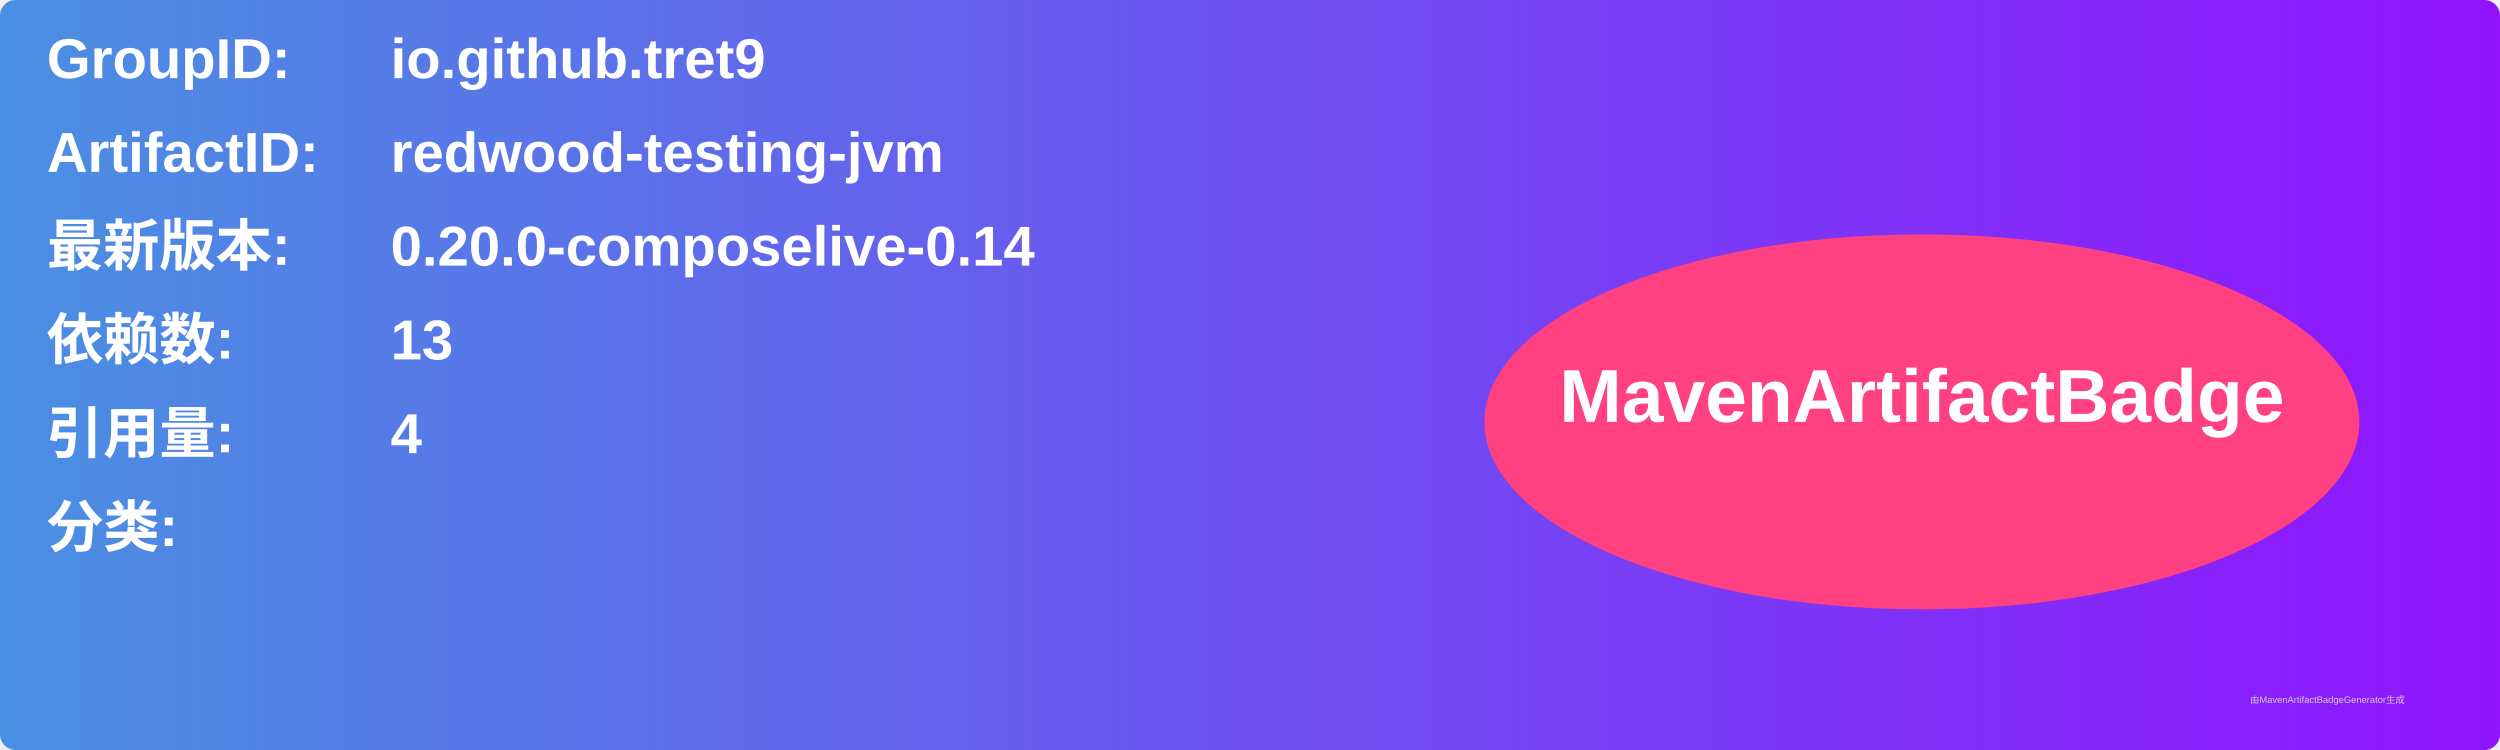
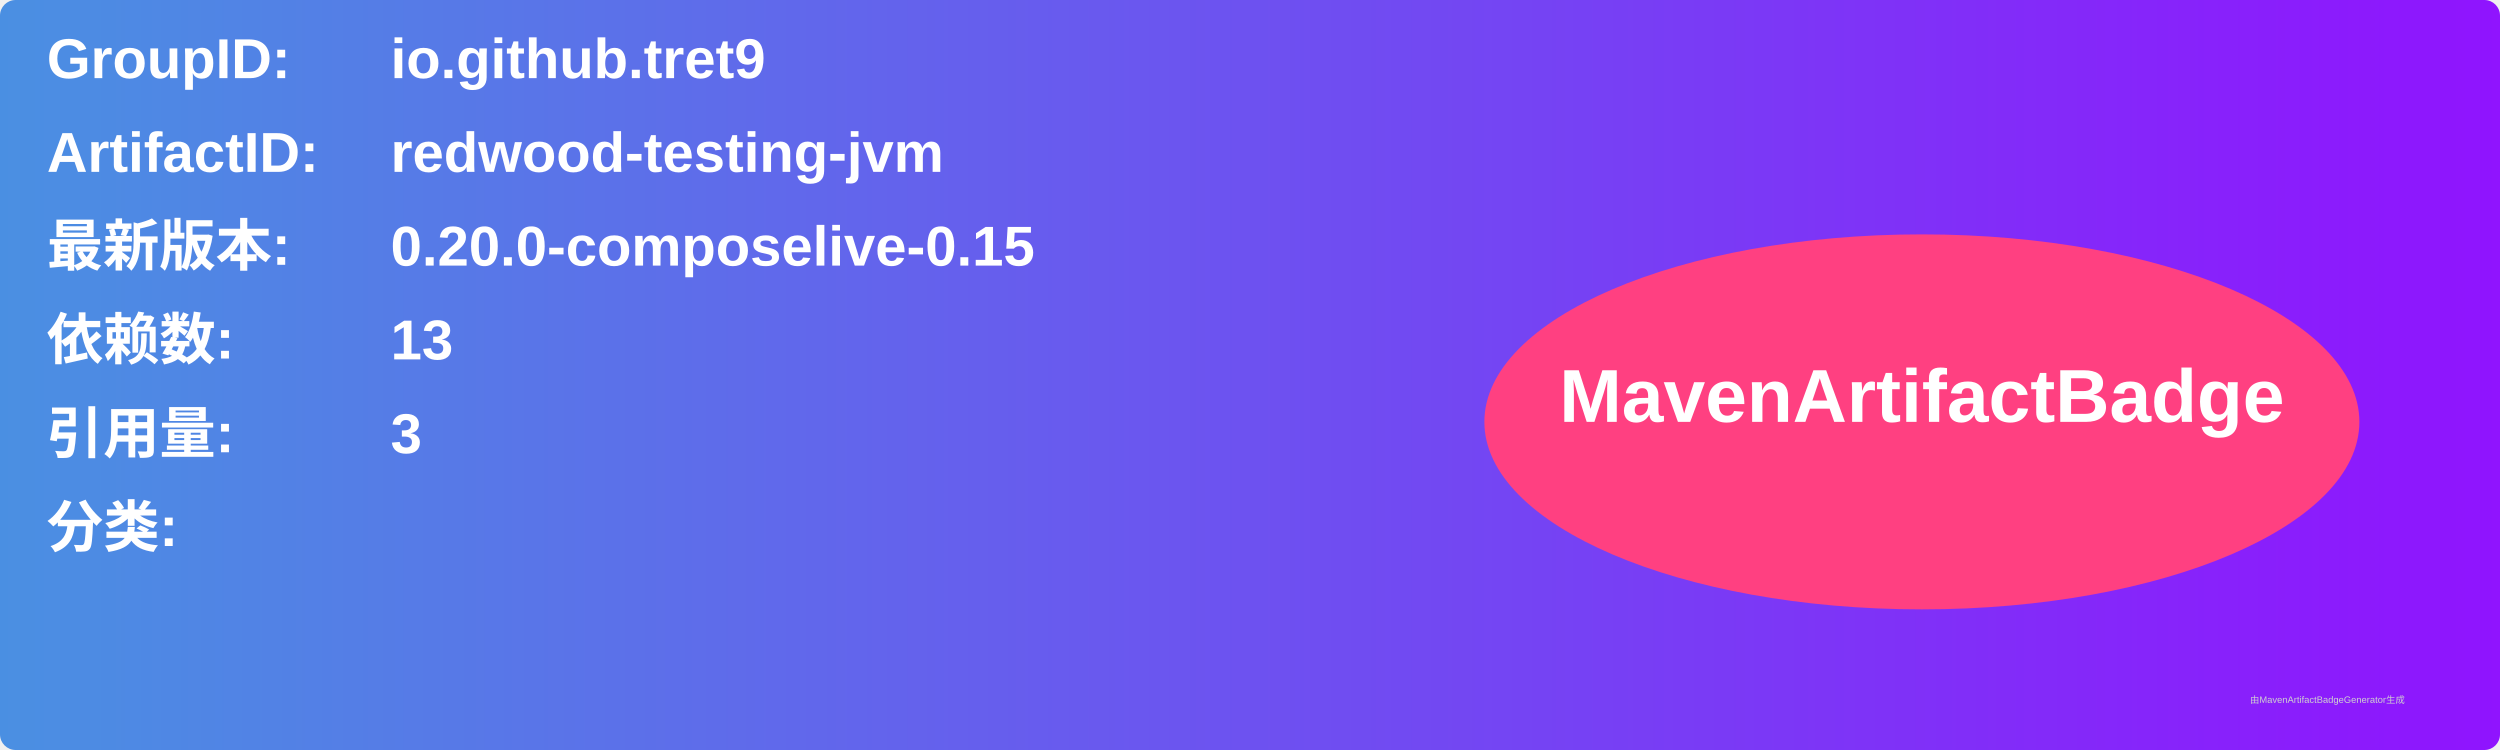
<svg xmlns="http://www.w3.org/2000/svg" width="800" height="240" viewBox="0 0 800 240">
  <linearGradient id="grad" x1="0%" y1="0%" x2="100%" y2="0%">
    <stop offset="0%" stop-color="#4a90e2" />
    <stop offset="100%" stop-color="#9013fe" />
  </linearGradient>
  <rect width="100%" height="100%" rx="5" ry="5" fill="url(#grad)" />
  <g transform="translate(15, 15)">
    <text x="0" y="10" font-family="Arial" font-size="18" fill="white" font-weight="bold" width="260">GroupID:</text>
    <text x="110" y="10" font-family="Arial" font-size="18" fill="white" font-weight="bold" width="460">io.github.tret9</text>
    <text x="0" y="40" font-family="Arial" font-size="18" fill="white" font-weight="bold" width="260">ArtifactID:</text>
    <text x="110" y="40" font-family="Arial" font-size="18" fill="white" font-weight="bold" width="460">redwood-testing-jvm</text>
    <text x="0" y="70" font-family="Arial" font-size="18" fill="white" font-weight="bold">最新版本:</text>
    <text x="110" y="70" font-family="Arial" font-size="18" fill="white" font-weight="bold">
-       <tspan font-weight="bold">0.20.0-composelive-0.14</tspan>
+       <tspan font-weight="bold">0.20.0-composelive-0.15</tspan>
    </text>
    <text x="0" y="100" font-family="Arial" font-size="18" fill="white" font-weight="bold">依赖数: </text>
    <text x="110" y="100" font-family="Arial" font-size="18" fill="white">
      <tspan font-weight="bold">13</tspan>
    </text>
    <text x="0" y="130" font-family="Arial" font-size="18" fill="white" font-weight="bold">引用量: </text>
    <text x="110" y="130" font-family="Arial" font-size="18" fill="white">
-       <tspan font-weight="bold">4</tspan>
+       <tspan font-weight="bold">3</tspan>
    </text>
    <text x="0" y="160" font-family="Arial" font-size="18" fill="white" font-weight="bold">分类:</text>
    <text x="10" y="190" font-family="Arial" font-size="10" fill="white">
      <tspan font-weight="bold" />
    </text>
    <ellipse cx="600" cy="120" rx="140" ry="60" fill="#ff4081" />
    <text x="600" y="120" text-anchor="middle" font-family="Arial" font-size="24" fill="white" font-weight="bold">MavenArtifactBadge</text>
  </g>
  <text x="720" y="225" font-family="Arial" font-size="3" fill="#d0d0d0">由MavenArtifactBadgeGenerator生成</text>
</svg>
